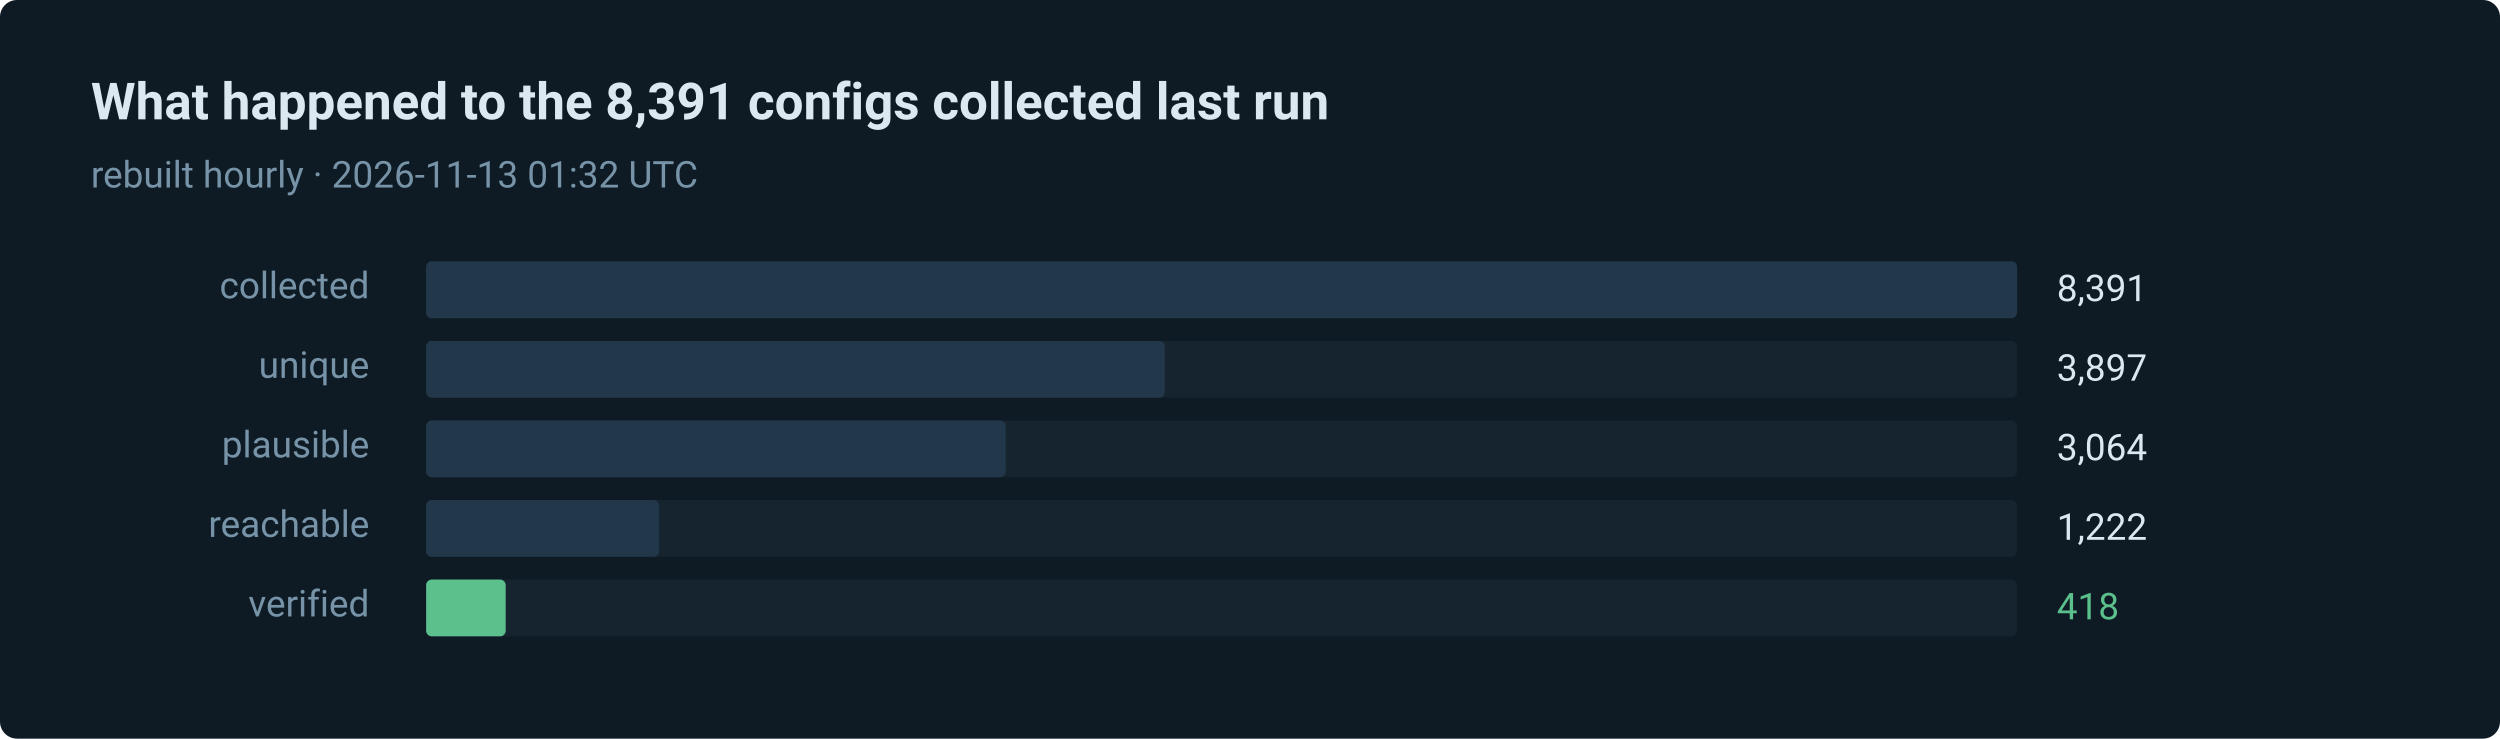
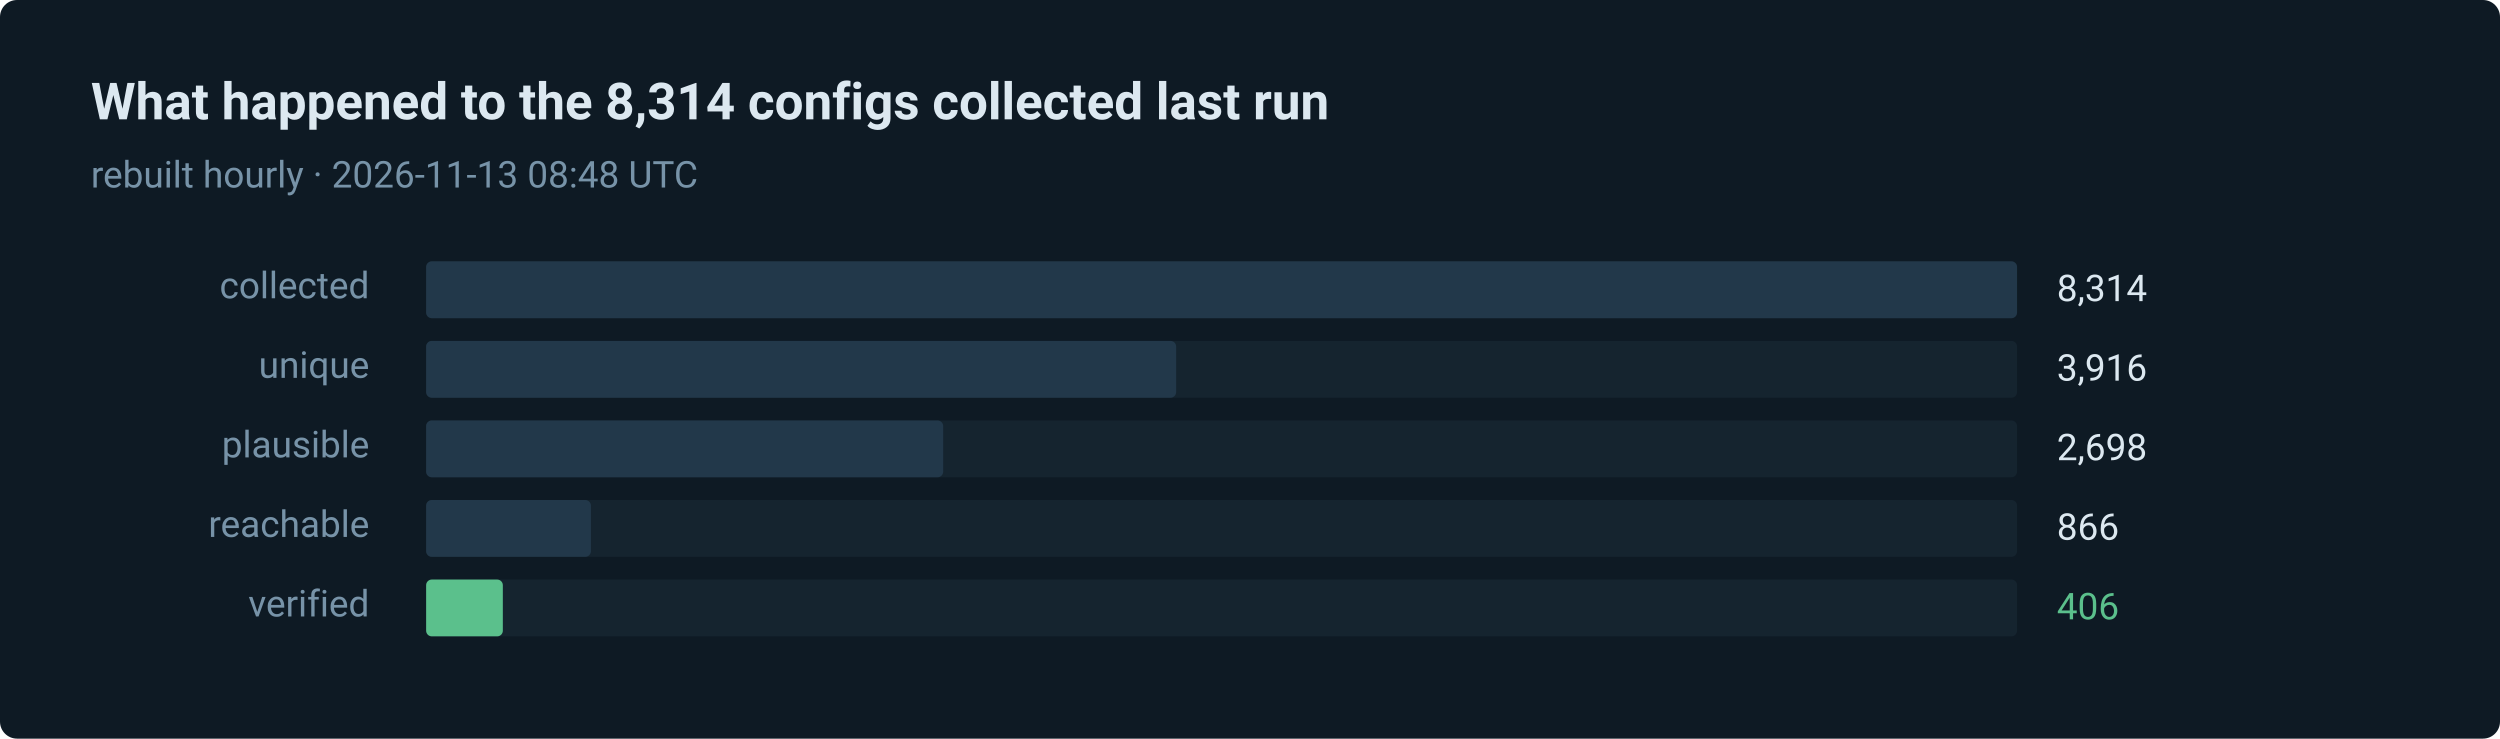
- <svg xmlns="http://www.w3.org/2000/svg" width="880" height="260" viewBox="0 0 880 260" role="img" aria-label="418 of 8391 routes verified in the last run">
+ <svg xmlns="http://www.w3.org/2000/svg" width="880" height="260" viewBox="0 0 880 260" role="img" aria-label="406 of 8314 routes verified in the last run">
  <style>text { font-family: ui-sans-serif, system-ui, -apple-system, 'Segoe UI', Roboto, 'Helvetica Neue', Arial, sans-serif; }</style>
  <rect width="880" height="260" rx="6" fill="#0e1a24" />
-   <text x="32" y="42" fill="#dce8f0" font-size="18" font-weight="600">What happened to the 8,391 configs collected last run</text>
-   <text x="32" y="66" fill="#7793a8" font-size="13">rebuilt hourly · 2026-11-13 01:32 UTC</text>
+   <text x="32" y="42" fill="#dce8f0" font-size="18" font-weight="600">What happened to the 8,314 configs collected last run</text>
+   <text x="32" y="66" fill="#7793a8" font-size="13">rebuilt hourly · 2026-11-13 08:48 UTC</text>
  <text x="130" y="105" fill="#7793a8" font-size="13" text-anchor="end">collected</text>
  <rect x="150" y="92" width="560" height="20" rx="2" fill="#15242f" />
  <rect x="150" y="92" width="560" height="20" rx="2" fill="#22384a" />
-   <text x="724" y="106" fill="#dce8f0" font-size="13">8,391</text>
+   <text x="724" y="106" fill="#dce8f0" font-size="13">8,314</text>
  <text x="130" y="133" fill="#7793a8" font-size="13" text-anchor="end">unique</text>
  <rect x="150" y="120" width="560" height="20" rx="2" fill="#15242f" />
-   <rect x="150" y="120" width="260" height="20" rx="2" fill="#22384a" />
-   <text x="724" y="134" fill="#dce8f0" font-size="13">3,897</text>
+   <rect x="150" y="120" width="264" height="20" rx="2" fill="#22384a" />
+   <text x="724" y="134" fill="#dce8f0" font-size="13">3,916</text>
  <text x="130" y="161" fill="#7793a8" font-size="13" text-anchor="end">plausible</text>
  <rect x="150" y="148" width="560" height="20" rx="2" fill="#15242f" />
-   <rect x="150" y="148" width="204" height="20" rx="2" fill="#22384a" />
-   <text x="724" y="162" fill="#dce8f0" font-size="13">3,064</text>
+   <rect x="150" y="148" width="182" height="20" rx="2" fill="#22384a" />
+   <text x="724" y="162" fill="#dce8f0" font-size="13">2,698</text>
  <text x="130" y="189" fill="#7793a8" font-size="13" text-anchor="end">reachable</text>
  <rect x="150" y="176" width="560" height="20" rx="2" fill="#15242f" />
-   <rect x="150" y="176" width="82" height="20" rx="2" fill="#22384a" />
-   <text x="724" y="190" fill="#dce8f0" font-size="13">1,222</text>
+   <rect x="150" y="176" width="58" height="20" rx="2" fill="#22384a" />
+   <text x="724" y="190" fill="#dce8f0" font-size="13">866</text>
  <text x="130" y="217" fill="#7793a8" font-size="13" text-anchor="end">verified</text>
  <rect x="150" y="204" width="560" height="20" rx="2" fill="#15242f" />
-   <rect x="150" y="204" width="28" height="20" rx="2" fill="#5bc08c" />
-   <text x="724" y="218" fill="#5bc08c" font-size="13">418</text>
+   <rect x="150" y="204" width="27" height="20" rx="2" fill="#5bc08c" />
+   <text x="724" y="218" fill="#5bc08c" font-size="13">406</text>
</svg>
